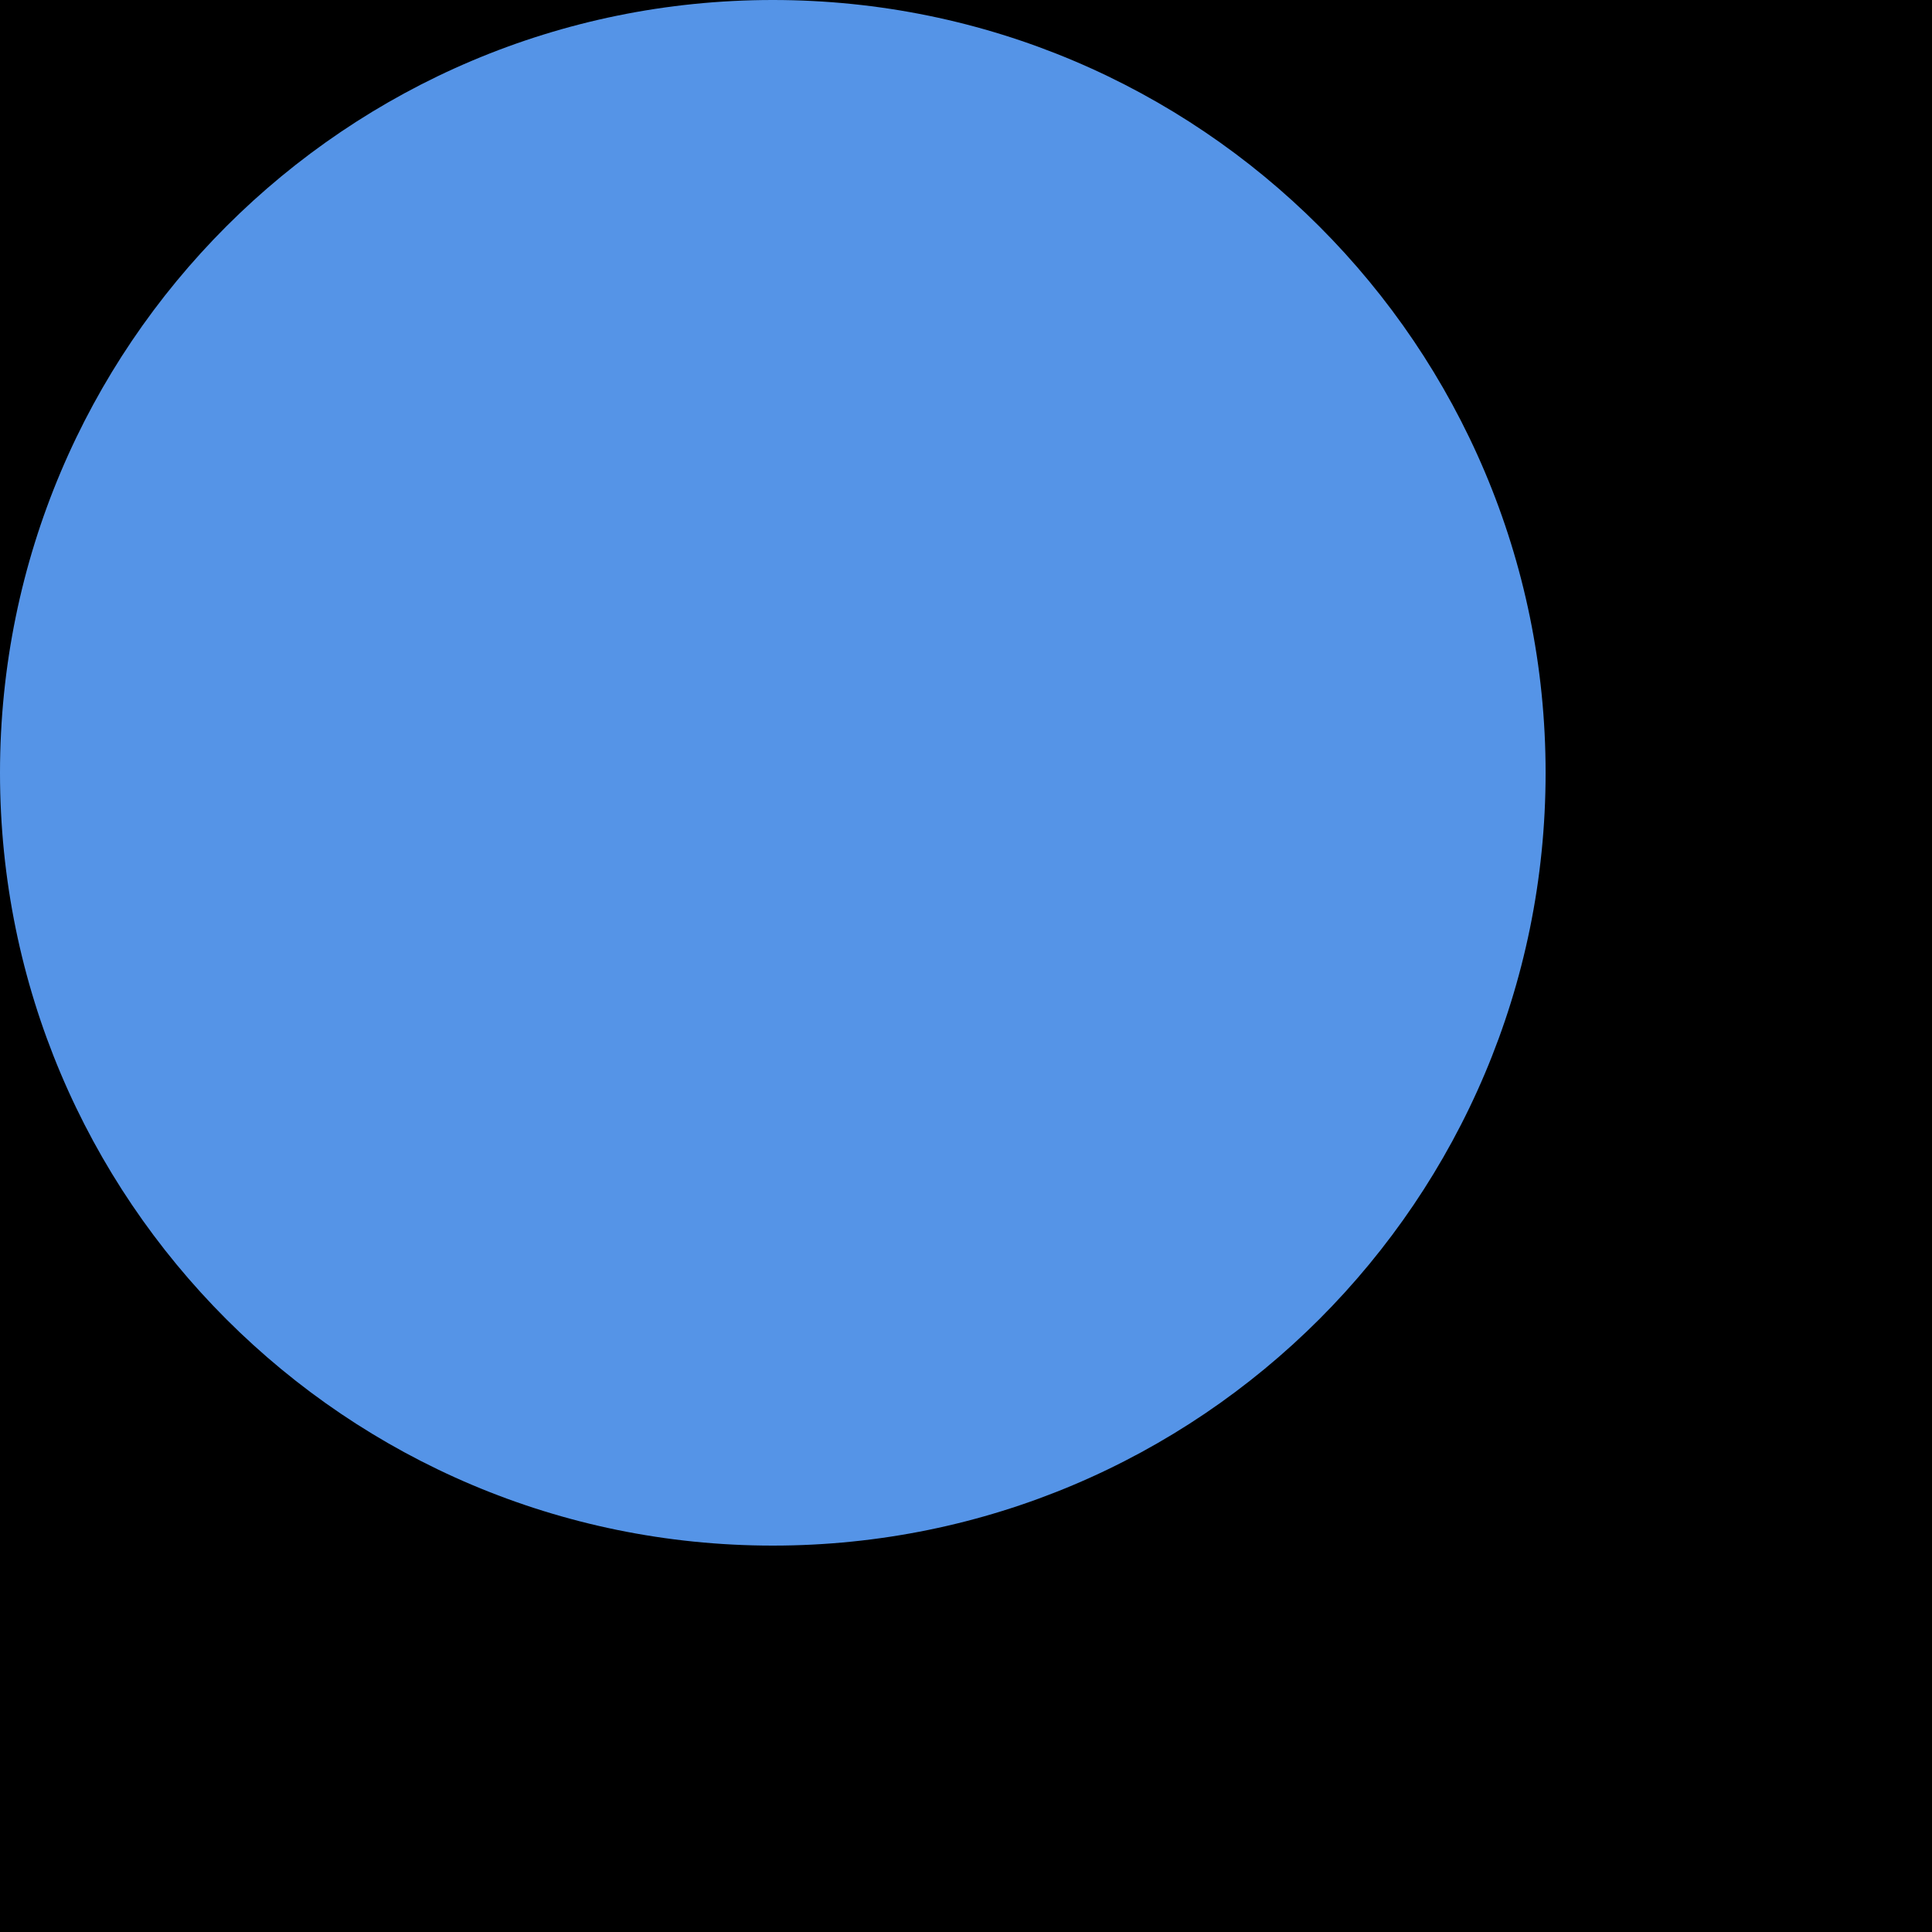
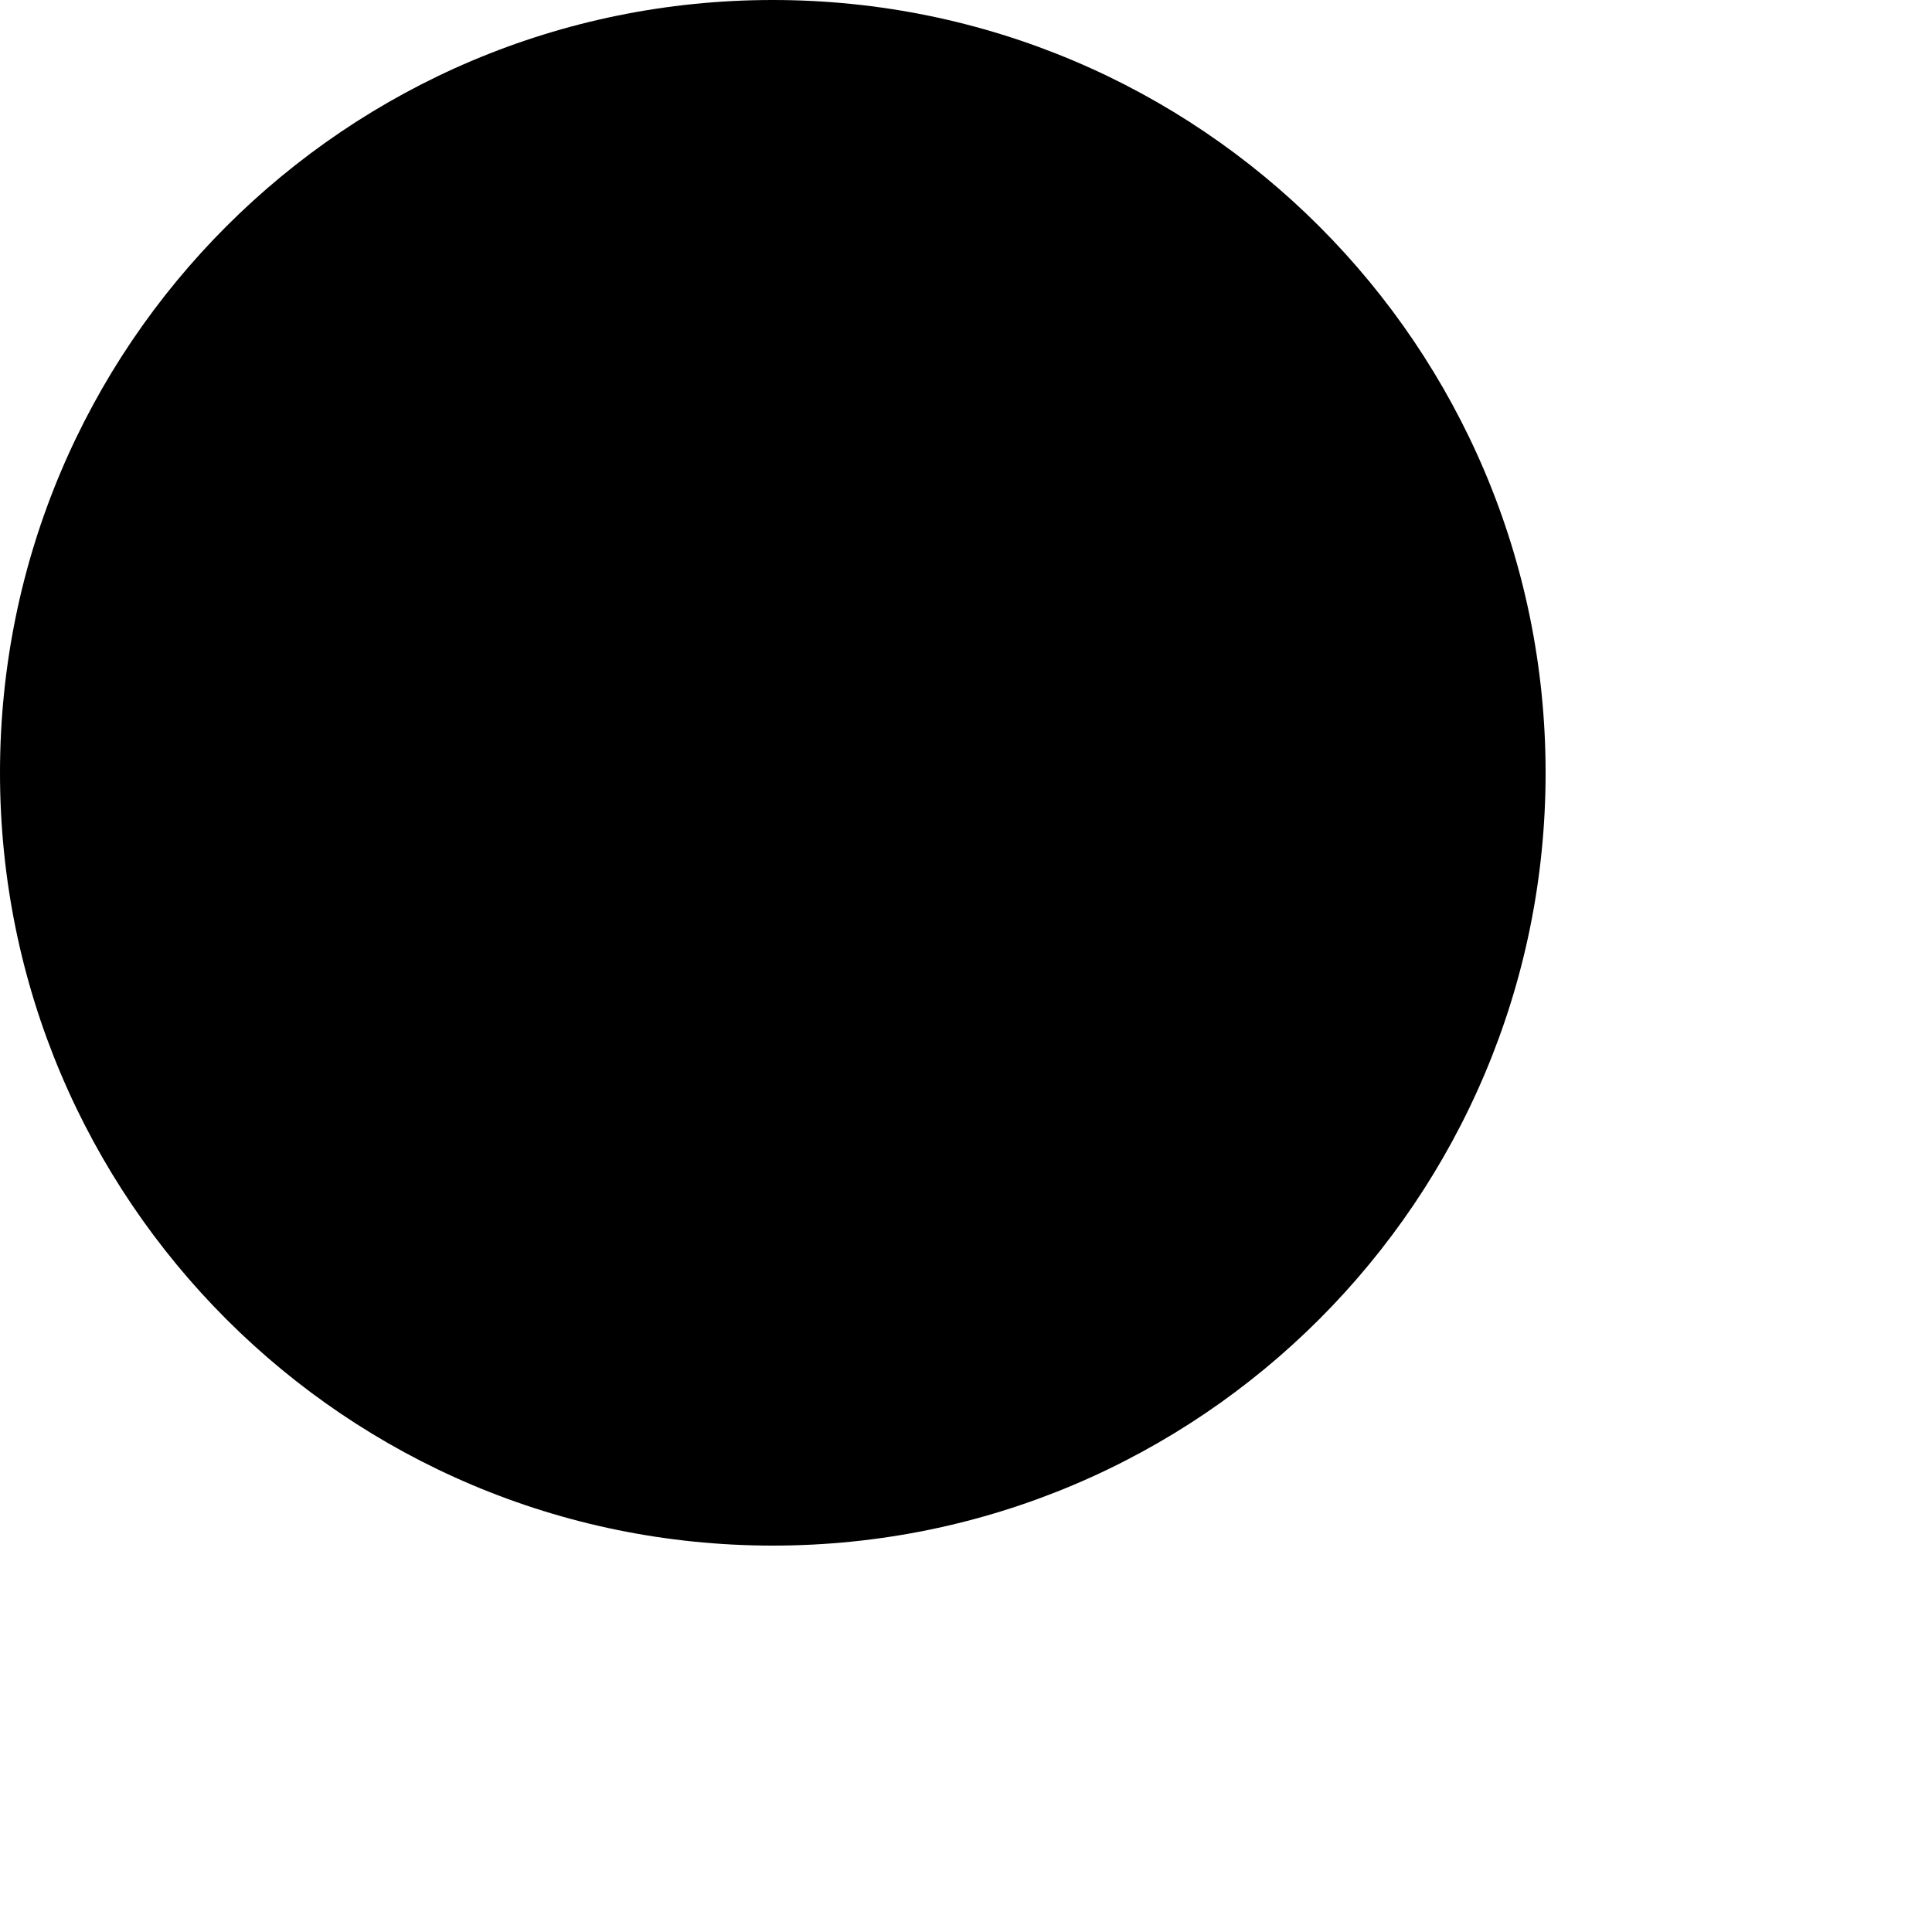
<svg xmlns="http://www.w3.org/2000/svg" width="10" height="10">
-   <rect width="10" height="10" fill="#000000" />
-   <circle cx="4" cy="4" r="4" fill="#5594e7" />
+   <rect width="10" height="10" fill="white" />
+   <circle cx="4" cy="4" r="4" fill="black" />
</svg>
